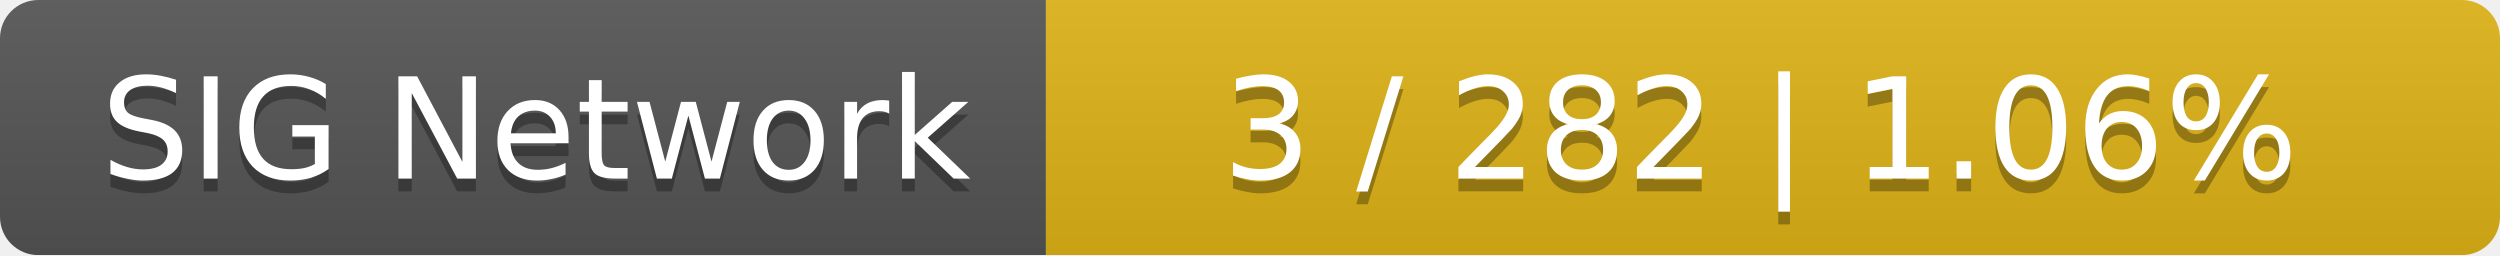
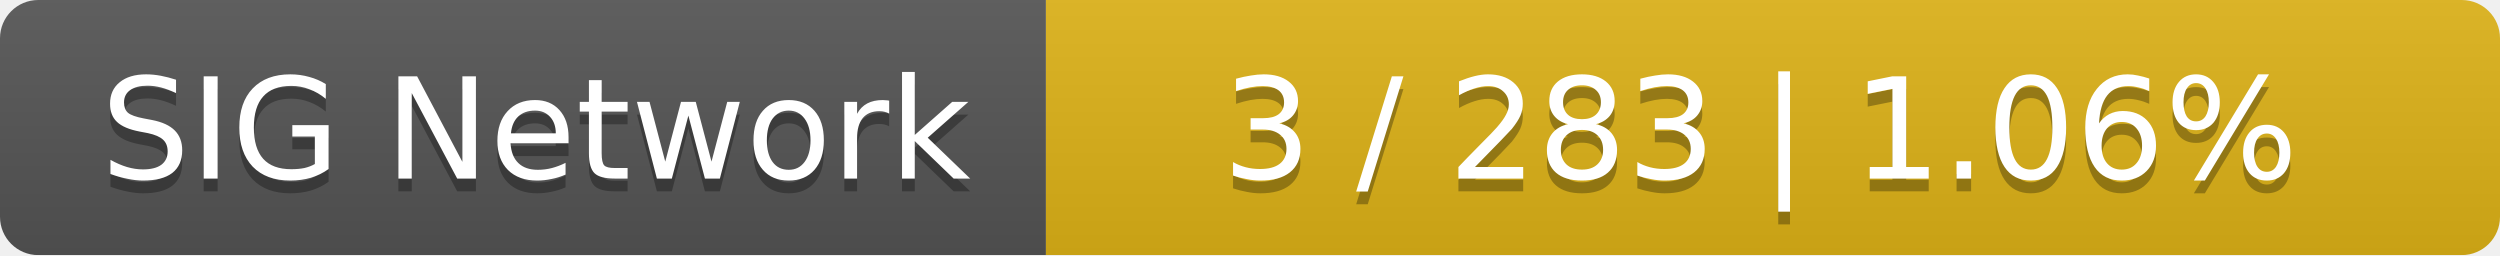
<svg xmlns="http://www.w3.org/2000/svg" width="196" height="20">
  <linearGradient id="smooth" x2="0" y2="100%">
    <stop offset="0" stop-color="#bbb" stop-opacity=".1" />
    <stop offset="1" stop-opacity=".1" />
  </linearGradient>
  <mask id="round">
    <rect width="196" height="20" rx="3" fill="#fff" />
  </mask>
  <g mask="url(#round)">
    <rect width="82" height="20" fill="#555" />
    <rect x="82" width="114" height="20" fill="#dfb317" />
    <rect width="196" height="20" fill="url(#smooth)" />
  </g>
  <g fill="#fff" text-anchor="middle" font-family="DejaVu Sans,Verdana,Geneva,sans-serif" font-size="11">
    <text x="42" y="15" fill="#010101" fill-opacity=".3">SIG Network</text>
    <text x="42" y="14">SIG Network</text>
-     <text x="138" y="15" fill="#010101" fill-opacity=".3">3 / 282    |    1.06%</text>
-     <text x="138" y="14">3 / 282    |    1.06%</text>
+     <text x="138" y="15" fill="#010101" fill-opacity=".3">3 / 283    |    1.06%</text>
+     <text x="138" y="14">3 / 283    |    1.06%</text>
  </g>
</svg>
